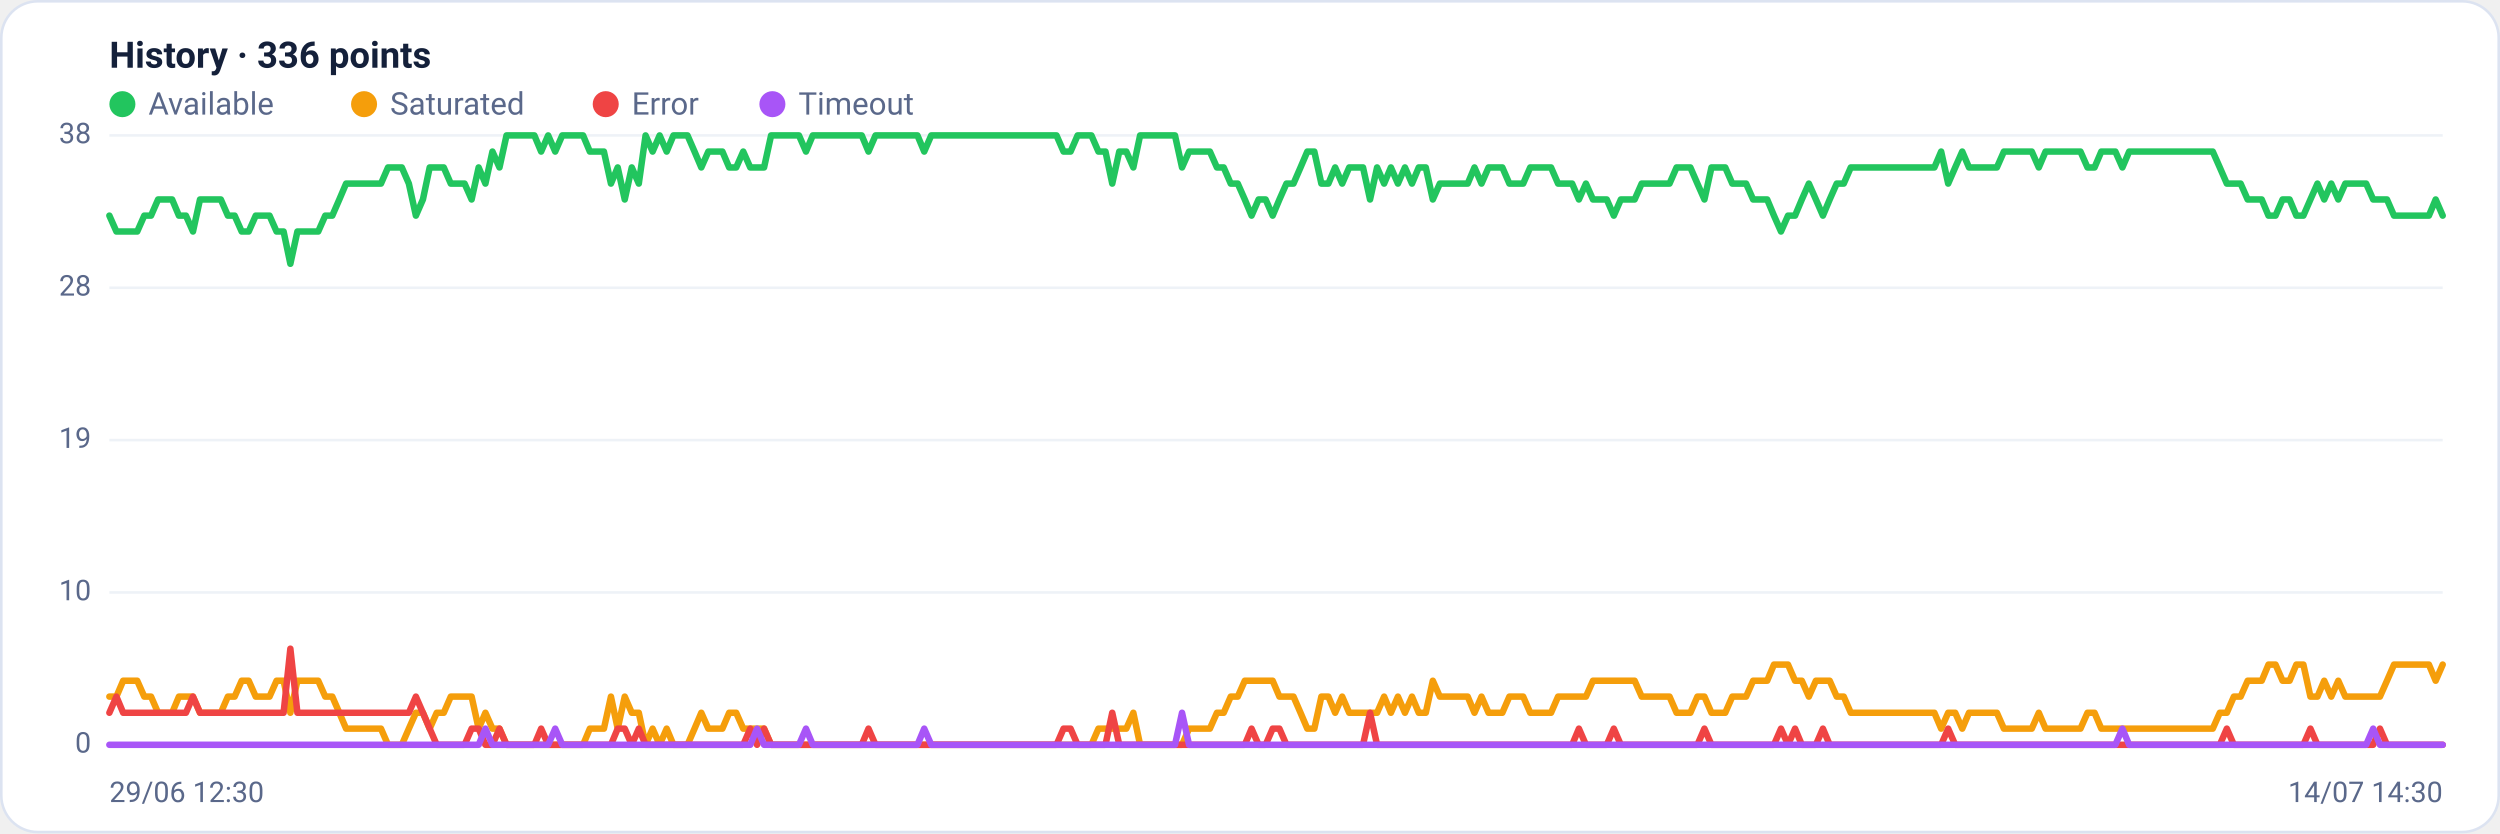
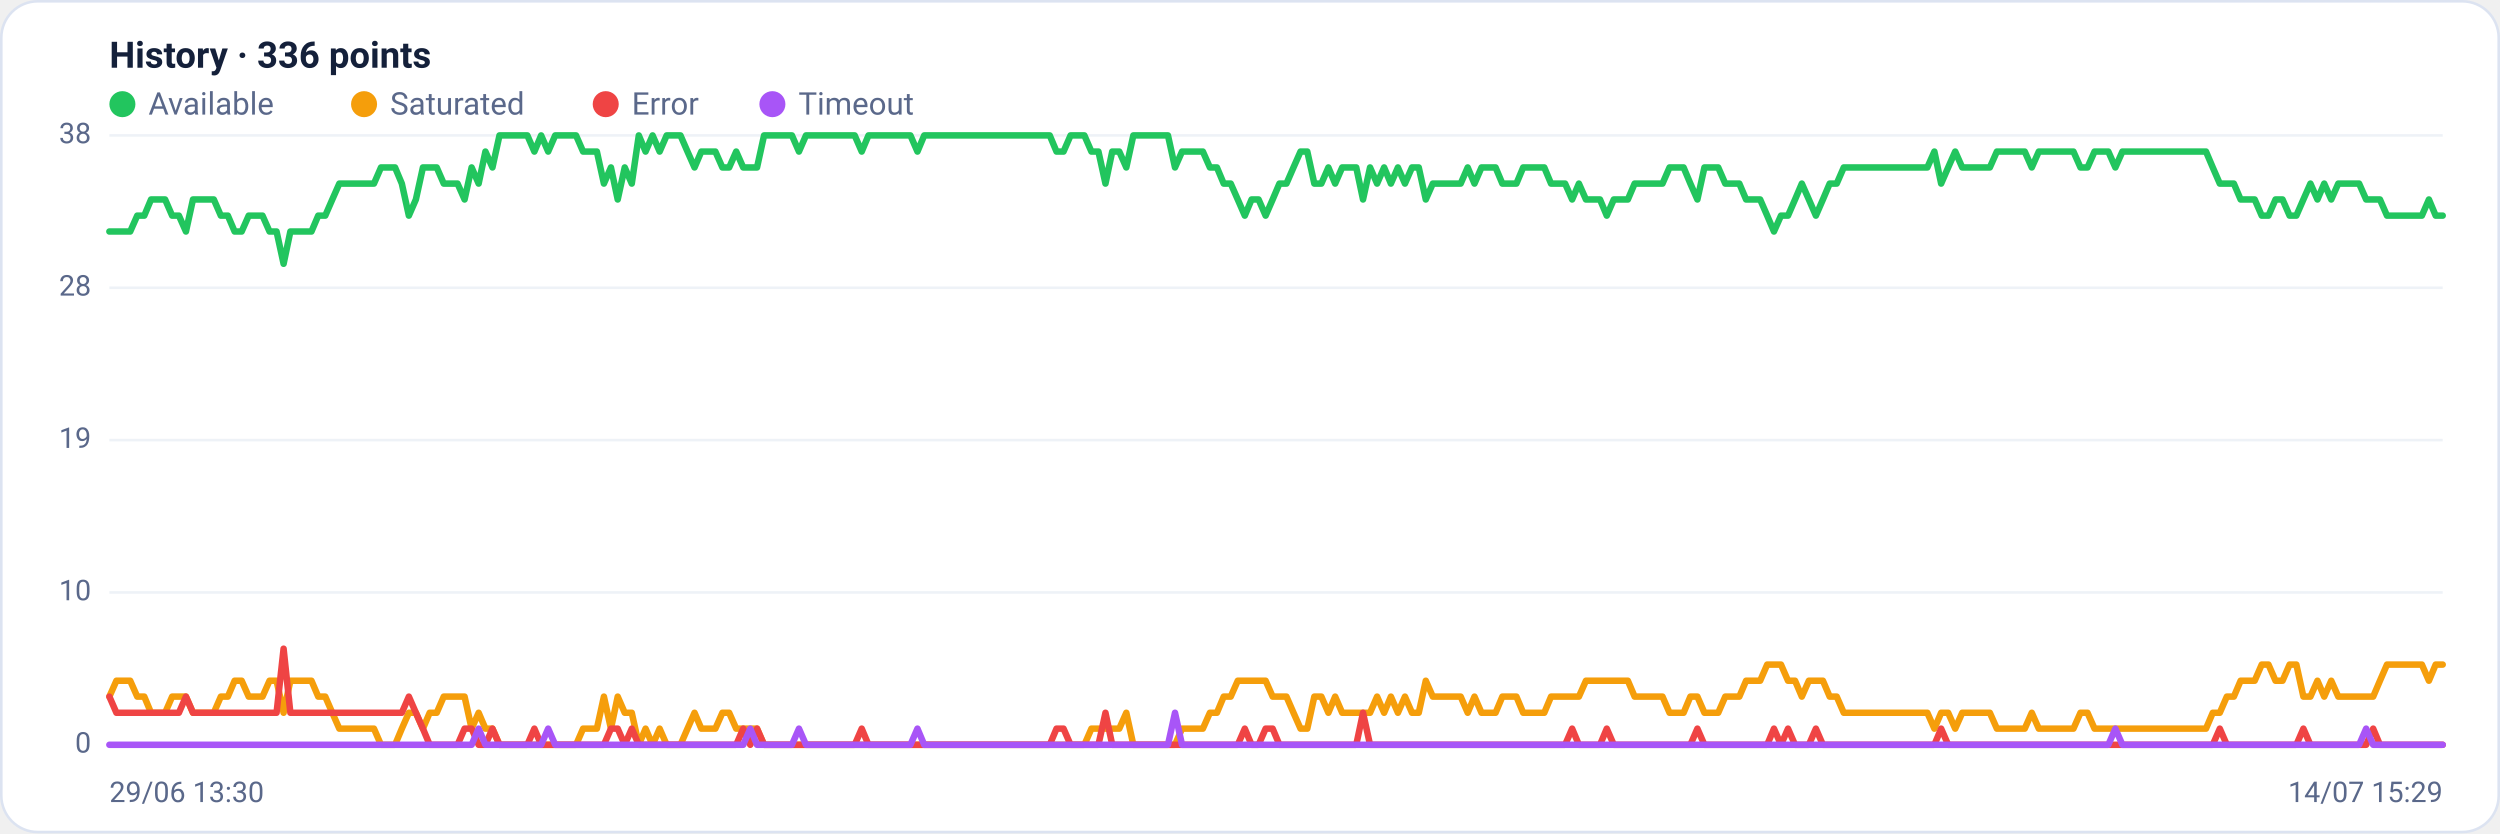
<svg xmlns="http://www.w3.org/2000/svg" viewBox="0 0 960 320" width="960" height="320" font-family="Segoe UI, system-ui, -apple-system, Roboto, Helvetica, Arial, sans-serif" role="img" aria-label="Availability history per region">
  <rect x="0.5" y="0.5" width="959" height="319" rx="14" fill="#ffffff" stroke="#dce3f1" />
  <text x="42" y="26" font-size="14" font-weight="600" fill="#14203a">History · 336 points</text>
  <circle cx="47" cy="40" r="5" fill="#22c55e" />
  <text x="57" y="44" font-size="12" fill="#5a688a">Available</text>
  <circle cx="139.8" cy="40" r="5" fill="#f59e0b" />
  <text x="149.8" y="44" font-size="12" fill="#5a688a">Saturated</text>
  <circle cx="232.6" cy="40" r="5" fill="#ef4444" />
  <text x="242.6" y="44" font-size="12" fill="#5a688a">Error</text>
  <circle cx="296.6" cy="40" r="5" fill="#a855f7" />
  <text x="306.6" y="44" font-size="12" fill="#5a688a">Timeout</text>
  <line x1="42" y1="286.0" x2="938" y2="286.0" stroke="#eef2f7" stroke-width="1" />
  <text x="35" y="289.0" text-anchor="end" font-size="11" fill="#5a688a">0</text>
  <line x1="42" y1="227.5" x2="938" y2="227.5" stroke="#eef2f7" stroke-width="1" />
  <text x="35" y="230.5" text-anchor="end" font-size="11" fill="#5a688a">10</text>
  <line x1="42" y1="169.0" x2="938" y2="169.0" stroke="#eef2f7" stroke-width="1" />
  <text x="35" y="172.0" text-anchor="end" font-size="11" fill="#5a688a">19</text>
  <line x1="42" y1="110.5" x2="938" y2="110.5" stroke="#eef2f7" stroke-width="1" />
  <text x="35" y="113.5" text-anchor="end" font-size="11" fill="#5a688a">28</text>
  <line x1="42" y1="52.0" x2="938" y2="52.0" stroke="#eef2f7" stroke-width="1" />
  <text x="35" y="55.0" text-anchor="end" font-size="11" fill="#5a688a">38</text>
-   <polyline fill="none" stroke="#22c55e" stroke-width="2.5" stroke-linejoin="round" stroke-linecap="round" points="42.0,82.8 44.7,88.9 47.3,88.9 50.0,88.9 52.7,88.9 55.4,82.8 58.0,82.8 60.7,76.6 63.4,76.6 66.1,76.6 68.7,82.8 71.4,82.8 74.1,88.9 76.8,76.6 79.4,76.6 82.1,76.6 84.8,76.6 87.5,82.8 90.1,82.8 92.8,88.9 95.5,88.9 98.2,82.8 100.8,82.8 103.5,82.8 106.2,88.9 108.9,88.9 111.5,101.3 114.2,88.9 116.9,88.9 119.6,88.9 122.2,88.9 124.9,82.8 127.6,82.8 130.3,76.6 132.9,70.5 135.6,70.5 138.3,70.5 141.0,70.5 143.6,70.5 146.3,70.5 149.0,64.3 151.7,64.3 154.3,64.3 157.0,70.5 159.7,82.8 162.4,76.6 165.0,64.3 167.7,64.3 170.4,64.3 173.1,70.5 175.7,70.5 178.4,70.5 181.1,76.6 183.8,64.3 186.4,70.5 189.1,58.2 191.8,64.3 194.5,52.0 197.1,52.0 199.8,52.0 202.5,52.0 205.2,52.0 207.8,58.2 210.5,52.0 213.2,58.2 215.9,52.0 218.5,52.0 221.2,52.0 223.9,52.0 226.5,58.2 229.2,58.2 231.9,58.2 234.6,70.5 237.2,64.3 239.9,76.6 242.6,64.3 245.3,70.5 247.9,52.0 250.6,58.2 253.3,52.0 256.0,58.2 258.6,52.0 261.3,52.0 264.0,52.0 266.7,58.2 269.3,64.3 272.0,58.2 274.7,58.2 277.4,58.2 280.0,64.3 282.7,64.3 285.4,58.2 288.1,64.3 290.7,64.3 293.4,64.3 296.1,52.0 298.8,52.0 301.4,52.0 304.1,52.0 306.8,52.0 309.5,58.2 312.1,52.0 314.8,52.0 317.5,52.0 320.2,52.0 322.8,52.0 325.5,52.0 328.2,52.0 330.9,52.0 333.5,58.2 336.2,52.0 338.9,52.0 341.6,52.0 344.2,52.0 346.9,52.0 349.6,52.0 352.3,52.0 354.9,58.2 357.6,52.0 360.3,52.0 363.0,52.0 365.6,52.0 368.3,52.0 371.0,52.0 373.7,52.0 376.3,52.0 379.0,52.0 381.7,52.0 384.4,52.0 387.0,52.0 389.7,52.0 392.4,52.0 395.1,52.0 397.7,52.0 400.4,52.0 403.1,52.0 405.7,52.0 408.4,58.2 411.1,58.2 413.8,52.0 416.4,52.0 419.1,52.0 421.8,58.2 424.5,58.2 427.1,70.5 429.8,58.2 432.5,58.2 435.2,64.3 437.8,52.0 440.5,52.0 443.2,52.0 445.9,52.0 448.5,52.0 451.2,52.0 453.9,64.3 456.6,58.2 459.2,58.2 461.9,58.2 464.6,58.2 467.3,64.3 469.9,64.3 472.6,70.5 475.3,70.5 478.0,76.6 480.6,82.8 483.3,76.6 486.0,76.6 488.7,82.8 491.3,76.6 494.0,70.5 496.7,70.5 499.4,64.3 502.0,58.2 504.7,58.2 507.4,70.5 510.1,70.5 512.7,64.3 515.4,70.5 518.1,64.3 520.8,64.3 523.4,64.3 526.1,76.6 528.8,64.3 531.5,70.5 534.1,64.3 536.8,70.5 539.5,64.3 542.2,70.5 544.8,64.3 547.5,64.3 550.2,76.6 552.9,70.5 555.5,70.5 558.2,70.5 560.9,70.5 563.6,70.5 566.2,64.3 568.9,70.5 571.6,64.3 574.3,64.3 576.9,64.3 579.6,70.5 582.3,70.5 584.9,70.5 587.6,64.3 590.3,64.3 593.0,64.3 595.6,64.3 598.3,70.5 601.0,70.5 603.7,70.5 606.3,76.6 609.0,70.5 611.7,76.6 614.4,76.6 617.0,76.6 619.7,82.8 622.4,76.6 625.1,76.6 627.7,76.6 630.4,70.5 633.1,70.5 635.8,70.5 638.4,70.5 641.1,70.5 643.8,64.3 646.5,64.3 649.1,64.3 651.8,70.5 654.5,76.6 657.2,64.3 659.8,64.3 662.5,64.3 665.2,70.5 667.9,70.5 670.5,70.5 673.2,76.6 675.9,76.6 678.6,76.6 681.2,82.8 683.9,88.9 686.6,82.8 689.3,82.8 691.9,76.6 694.6,70.5 697.3,76.6 700.0,82.8 702.6,76.6 705.3,70.5 708.0,70.5 710.7,64.3 713.3,64.3 716.0,64.3 718.7,64.3 721.4,64.3 724.0,64.3 726.7,64.3 729.4,64.3 732.1,64.3 734.7,64.3 737.4,64.3 740.1,64.3 742.8,64.3 745.4,58.2 748.1,70.5 750.8,64.3 753.5,58.2 756.1,64.3 758.8,64.3 761.5,64.3 764.1,64.3 766.8,64.3 769.5,58.2 772.2,58.2 774.8,58.2 777.5,58.2 780.2,58.2 782.9,64.3 785.5,58.2 788.2,58.2 790.9,58.2 793.6,58.2 796.2,58.2 798.9,58.2 801.6,64.3 804.3,64.3 806.9,58.2 809.6,58.2 812.3,58.2 815.0,64.3 817.6,58.2 820.3,58.2 823.0,58.2 825.7,58.2 828.3,58.2 831.0,58.2 833.7,58.2 836.4,58.2 839.0,58.2 841.7,58.2 844.4,58.2 847.1,58.2 849.7,58.2 852.4,64.3 855.1,70.5 857.8,70.5 860.4,70.5 863.1,76.6 865.8,76.6 868.5,76.6 871.1,82.8 873.8,82.8 876.5,76.6 879.2,76.6 881.8,82.8 884.5,82.8 887.2,76.6 889.9,70.5 892.5,76.6 895.2,70.5 897.9,76.6 900.6,70.5 903.2,70.5 905.9,70.5 908.6,70.5 911.3,76.6 913.9,76.6 916.6,76.6 919.3,82.8 922.0,82.8 924.6,82.8 927.3,82.8 930.0,82.8 932.7,82.8 935.3,76.6 938.0,82.8" />
-   <polyline fill="none" stroke="#f59e0b" stroke-width="2.5" stroke-linejoin="round" stroke-linecap="round" points="42.0,267.5 44.7,267.5 47.3,261.4 50.0,261.4 52.7,261.4 55.4,267.5 58.0,267.5 60.7,273.7 63.4,273.7 66.1,273.7 68.7,267.5 71.4,267.5 74.1,267.5 76.8,273.7 79.4,273.7 82.1,273.7 84.8,273.7 87.5,267.5 90.1,267.5 92.8,261.4 95.5,261.4 98.2,267.5 100.8,267.5 103.5,267.5 106.2,261.4 108.9,261.4 111.5,273.7 114.2,261.4 116.9,261.4 119.6,261.4 122.2,261.4 124.9,267.5 127.6,267.5 130.3,273.7 132.9,279.8 135.6,279.8 138.3,279.8 141.0,279.8 143.6,279.8 146.3,279.8 149.0,286.0 151.7,286.0 154.3,286.0 157.0,279.8 159.7,273.7 162.4,273.7 165.0,279.8 167.7,273.7 170.4,273.7 173.1,267.5 175.7,267.5 178.4,267.5 181.1,267.5 183.8,279.8 186.4,273.7 189.1,279.8 191.8,279.8 194.5,286.0 197.1,286.0 199.8,286.0 202.5,286.0 205.2,286.0 207.8,286.0 210.5,286.0 213.2,286.0 215.9,286.0 218.5,286.0 221.2,286.0 223.9,286.0 226.5,279.8 229.2,279.8 231.9,279.8 234.6,267.5 237.2,279.8 239.9,267.5 242.6,273.7 245.3,273.7 247.9,286.0 250.6,279.8 253.3,286.0 256.0,279.8 258.6,286.0 261.3,286.0 264.0,286.0 266.7,279.8 269.3,273.7 272.0,279.8 274.7,279.8 277.4,279.8 280.0,273.7 282.7,273.7 285.4,279.8 288.1,279.8 290.7,279.8 293.4,279.8 296.1,286.0 298.8,286.0 301.4,286.0 304.1,286.0 306.8,286.0 309.5,286.0 312.1,286.0 314.8,286.0 317.5,286.0 320.2,286.0 322.8,286.0 325.5,286.0 328.2,286.0 330.9,286.0 333.5,286.0 336.2,286.0 338.9,286.0 341.6,286.0 344.2,286.0 346.9,286.0 349.6,286.0 352.3,286.0 354.9,286.0 357.6,286.0 360.3,286.0 363.0,286.0 365.6,286.0 368.3,286.0 371.0,286.0 373.7,286.0 376.3,286.0 379.0,286.0 381.7,286.0 384.4,286.0 387.0,286.0 389.7,286.0 392.4,286.0 395.1,286.0 397.7,286.0 400.4,286.0 403.1,286.0 405.7,286.0 408.4,286.0 411.1,286.0 413.8,286.0 416.4,286.0 419.1,286.0 421.8,279.8 424.5,279.8 427.1,279.8 429.8,279.8 432.5,279.8 435.2,273.7 437.8,286.0 440.5,286.0 443.2,286.0 445.9,286.0 448.5,286.0 451.2,286.0 453.9,286.0 456.6,279.8 459.2,279.8 461.9,279.8 464.6,279.8 467.3,273.7 469.9,273.7 472.6,267.5 475.3,267.5 478.0,261.4 480.6,261.4 483.3,261.4 486.0,261.4 488.7,261.4 491.3,267.5 494.0,267.5 496.7,267.5 499.4,273.7 502.0,279.8 504.7,279.8 507.4,267.5 510.1,267.5 512.7,273.7 515.4,267.5 518.1,273.7 520.8,273.7 523.4,273.7 526.1,273.7 528.8,273.7 531.5,267.5 534.1,273.7 536.8,267.5 539.5,273.7 542.2,267.5 544.8,273.7 547.5,273.7 550.2,261.4 552.9,267.5 555.5,267.5 558.2,267.5 560.9,267.5 563.6,267.5 566.2,273.7 568.9,267.5 571.6,273.7 574.3,273.7 576.9,273.7 579.6,267.5 582.3,267.5 584.9,267.5 587.6,273.7 590.3,273.7 593.0,273.7 595.6,273.7 598.3,267.5 601.0,267.5 603.7,267.5 606.3,267.5 609.0,267.5 611.7,261.4 614.4,261.4 617.0,261.4 619.7,261.4 622.4,261.4 625.1,261.4 627.7,261.4 630.4,267.5 633.1,267.5 635.8,267.5 638.4,267.5 641.1,267.5 643.8,273.7 646.5,273.7 649.1,273.7 651.8,267.5 654.5,267.5 657.2,273.7 659.8,273.7 662.5,273.7 665.2,267.5 667.9,267.5 670.5,267.5 673.2,261.4 675.9,261.4 678.6,261.4 681.2,255.2 683.9,255.2 686.6,255.2 689.3,261.4 691.9,261.4 694.6,267.5 697.3,261.4 700.0,261.4 702.6,261.4 705.3,267.5 708.0,267.5 710.7,273.7 713.3,273.7 716.0,273.7 718.7,273.7 721.4,273.7 724.0,273.7 726.7,273.7 729.4,273.7 732.1,273.7 734.7,273.7 737.4,273.7 740.1,273.7 742.8,273.7 745.4,279.8 748.1,273.7 750.8,273.7 753.5,279.8 756.1,273.7 758.8,273.7 761.5,273.7 764.1,273.7 766.8,273.7 769.5,279.8 772.2,279.8 774.8,279.8 777.5,279.8 780.2,279.8 782.9,273.7 785.5,279.8 788.2,279.8 790.9,279.8 793.6,279.8 796.2,279.8 798.9,279.8 801.6,273.7 804.3,273.7 806.9,279.8 809.6,279.8 812.3,279.8 815.0,279.8 817.6,279.8 820.3,279.8 823.0,279.8 825.7,279.8 828.3,279.8 831.0,279.8 833.7,279.8 836.4,279.8 839.0,279.8 841.7,279.8 844.4,279.8 847.1,279.8 849.7,279.8 852.4,273.7 855.1,273.7 857.8,267.5 860.4,267.5 863.1,261.4 865.8,261.4 868.5,261.4 871.1,255.2 873.8,255.2 876.5,261.4 879.2,261.4 881.8,255.2 884.5,255.2 887.2,267.5 889.9,267.5 892.5,261.4 895.2,267.5 897.9,261.4 900.6,267.5 903.2,267.5 905.9,267.5 908.6,267.5 911.3,267.5 913.9,267.5 916.6,261.4 919.3,255.2 922.0,255.2 924.6,255.2 927.3,255.2 930.0,255.2 932.7,255.2 935.3,261.4 938.0,255.2" />
-   <polyline fill="none" stroke="#ef4444" stroke-width="2.5" stroke-linejoin="round" stroke-linecap="round" points="42.0,273.7 44.7,267.5 47.3,273.7 50.0,273.7 52.7,273.7 55.4,273.7 58.0,273.7 60.7,273.7 63.4,273.7 66.1,273.7 68.7,273.7 71.4,273.7 74.1,267.5 76.8,273.7 79.4,273.7 82.1,273.7 84.8,273.7 87.5,273.7 90.1,273.7 92.8,273.7 95.5,273.7 98.2,273.7 100.8,273.7 103.5,273.7 106.2,273.7 108.9,273.7 111.5,249.1 114.2,273.7 116.9,273.7 119.6,273.7 122.2,273.7 124.9,273.7 127.6,273.7 130.3,273.7 132.9,273.7 135.6,273.7 138.3,273.7 141.0,273.7 143.6,273.7 146.3,273.7 149.0,273.7 151.7,273.7 154.3,273.7 157.0,273.7 159.7,267.5 162.4,273.7 165.0,279.8 167.7,286.0 170.4,286.0 173.1,286.0 175.7,286.0 178.4,286.0 181.1,279.8 183.8,279.8 186.4,286.0 189.1,286.0 191.8,279.8 194.5,286.0 197.1,286.0 199.8,286.0 202.5,286.0 205.2,286.0 207.8,279.8 210.5,286.0 213.2,286.0 215.9,286.0 218.5,286.0 221.2,286.0 223.9,286.0 226.5,286.0 229.2,286.0 231.9,286.0 234.6,286.0 237.2,279.8 239.9,279.8 242.6,286.0 245.3,279.8 247.9,286.0 250.6,286.0 253.3,286.0 256.0,286.0 258.6,286.0 261.3,286.0 264.0,286.0 266.7,286.0 269.3,286.0 272.0,286.0 274.7,286.0 277.4,286.0 280.0,286.0 282.7,286.0 285.4,286.0 288.1,279.8 290.7,286.0 293.4,279.8 296.1,286.0 298.8,286.0 301.4,286.0 304.1,286.0 306.8,286.0 309.5,286.0 312.1,286.0 314.8,286.0 317.5,286.0 320.2,286.0 322.8,286.0 325.5,286.0 328.2,286.0 330.9,286.0 333.5,279.8 336.2,286.0 338.9,286.0 341.6,286.0 344.2,286.0 346.9,286.0 349.6,286.0 352.3,286.0 354.9,286.0 357.6,286.0 360.3,286.0 363.0,286.0 365.6,286.0 368.3,286.0 371.0,286.0 373.7,286.0 376.3,286.0 379.0,286.0 381.7,286.0 384.4,286.0 387.0,286.0 389.7,286.0 392.4,286.0 395.1,286.0 397.7,286.0 400.4,286.0 403.1,286.0 405.7,286.0 408.4,279.8 411.1,279.8 413.8,286.0 416.4,286.0 419.1,286.0 421.8,286.0 424.5,286.0 427.1,273.7 429.8,286.0 432.5,286.0 435.2,286.0 437.8,286.0 440.5,286.0 443.2,286.0 445.9,286.0 448.5,286.0 451.2,286.0 453.9,286.0 456.6,286.0 459.2,286.0 461.9,286.0 464.6,286.0 467.3,286.0 469.9,286.0 472.6,286.0 475.3,286.0 478.0,286.0 480.6,279.8 483.3,286.0 486.0,286.0 488.7,279.8 491.3,279.8 494.0,286.0 496.7,286.0 499.4,286.0 502.0,286.0 504.7,286.0 507.4,286.0 510.1,286.0 512.7,286.0 515.4,286.0 518.1,286.0 520.8,286.0 523.4,286.0 526.1,273.7 528.8,286.0 531.5,286.0 534.1,286.0 536.8,286.0 539.5,286.0 542.2,286.0 544.8,286.0 547.5,286.0 550.2,286.0 552.9,286.0 555.5,286.0 558.2,286.0 560.9,286.0 563.6,286.0 566.2,286.0 568.9,286.0 571.6,286.0 574.3,286.0 576.9,286.0 579.6,286.0 582.3,286.0 584.9,286.0 587.6,286.0 590.3,286.0 593.0,286.0 595.6,286.0 598.3,286.0 601.0,286.0 603.7,286.0 606.3,279.8 609.0,286.0 611.7,286.0 614.4,286.0 617.0,286.0 619.7,279.8 622.4,286.0 625.1,286.0 627.7,286.0 630.4,286.0 633.1,286.0 635.8,286.0 638.4,286.0 641.1,286.0 643.8,286.0 646.5,286.0 649.1,286.0 651.8,286.0 654.5,279.8 657.2,286.0 659.8,286.0 662.5,286.0 665.2,286.0 667.9,286.0 670.5,286.0 673.2,286.0 675.9,286.0 678.6,286.0 681.2,286.0 683.9,279.8 686.6,286.0 689.3,279.8 691.9,286.0 694.6,286.0 697.3,286.0 700.0,279.8 702.6,286.0 705.3,286.0 708.0,286.0 710.7,286.0 713.3,286.0 716.0,286.0 718.7,286.0 721.4,286.0 724.0,286.0 726.7,286.0 729.4,286.0 732.1,286.0 734.7,286.0 737.4,286.0 740.1,286.0 742.8,286.0 745.4,286.0 748.1,279.8 750.8,286.0 753.5,286.0 756.1,286.0 758.8,286.0 761.5,286.0 764.1,286.0 766.8,286.0 769.5,286.0 772.2,286.0 774.8,286.0 777.5,286.0 780.2,286.0 782.9,286.0 785.5,286.0 788.2,286.0 790.9,286.0 793.6,286.0 796.2,286.0 798.9,286.0 801.6,286.0 804.3,286.0 806.9,286.0 809.6,286.0 812.3,286.0 815.0,286.0 817.6,286.0 820.3,286.0 823.0,286.0 825.7,286.0 828.3,286.0 831.0,286.0 833.7,286.0 836.4,286.0 839.0,286.0 841.7,286.0 844.4,286.0 847.1,286.0 849.7,286.0 852.4,286.0 855.1,279.8 857.8,286.0 860.4,286.0 863.1,286.0 865.8,286.0 868.5,286.0 871.1,286.0 873.8,286.0 876.5,286.0 879.2,286.0 881.8,286.0 884.5,286.0 887.2,279.8 889.9,286.0 892.5,286.0 895.2,286.0 897.9,286.0 900.6,286.0 903.2,286.0 905.9,286.0 908.6,286.0 911.3,286.0 913.9,279.8 916.6,286.0 919.3,286.0 922.0,286.0 924.6,286.0 927.3,286.0 930.0,286.0 932.7,286.0 935.3,286.0 938.0,286.0" />
-   <polyline fill="none" stroke="#a855f7" stroke-width="2.5" stroke-linejoin="round" stroke-linecap="round" points="42.0,286.0 44.7,286.0 47.3,286.0 50.0,286.0 52.7,286.0 55.4,286.0 58.0,286.0 60.7,286.0 63.4,286.0 66.1,286.0 68.7,286.0 71.4,286.0 74.1,286.0 76.8,286.0 79.4,286.0 82.1,286.0 84.8,286.0 87.5,286.0 90.1,286.0 92.8,286.0 95.5,286.0 98.2,286.0 100.8,286.0 103.5,286.0 106.2,286.0 108.9,286.0 111.5,286.0 114.2,286.0 116.9,286.0 119.6,286.0 122.2,286.0 124.9,286.0 127.6,286.0 130.3,286.0 132.9,286.0 135.6,286.0 138.3,286.0 141.0,286.0 143.6,286.0 146.3,286.0 149.0,286.0 151.7,286.0 154.3,286.0 157.0,286.0 159.7,286.0 162.4,286.0 165.0,286.0 167.7,286.0 170.4,286.0 173.1,286.0 175.7,286.0 178.4,286.0 181.1,286.0 183.8,286.0 186.4,279.8 189.1,286.0 191.8,286.0 194.5,286.0 197.1,286.0 199.8,286.0 202.5,286.0 205.2,286.0 207.8,286.0 210.5,286.0 213.2,279.8 215.9,286.0 218.5,286.0 221.2,286.0 223.9,286.0 226.5,286.0 229.2,286.0 231.9,286.0 234.6,286.0 237.2,286.0 239.9,286.0 242.6,286.0 245.3,286.0 247.9,286.0 250.6,286.0 253.3,286.0 256.0,286.0 258.6,286.0 261.3,286.0 264.0,286.0 266.7,286.0 269.3,286.0 272.0,286.0 274.7,286.0 277.4,286.0 280.0,286.0 282.7,286.0 285.4,286.0 288.1,286.0 290.7,279.8 293.4,286.0 296.1,286.0 298.8,286.0 301.4,286.0 304.1,286.0 306.8,286.0 309.5,279.8 312.1,286.0 314.8,286.0 317.5,286.0 320.2,286.0 322.8,286.0 325.5,286.0 328.2,286.0 330.9,286.0 333.5,286.0 336.2,286.0 338.9,286.0 341.6,286.0 344.2,286.0 346.9,286.0 349.6,286.0 352.3,286.0 354.9,279.8 357.6,286.0 360.3,286.0 363.0,286.0 365.6,286.0 368.3,286.0 371.0,286.0 373.7,286.0 376.3,286.0 379.0,286.0 381.7,286.0 384.4,286.0 387.0,286.0 389.7,286.0 392.4,286.0 395.1,286.0 397.7,286.0 400.4,286.0 403.1,286.0 405.7,286.0 408.4,286.0 411.1,286.0 413.8,286.0 416.4,286.0 419.1,286.0 421.8,286.0 424.5,286.0 427.1,286.0 429.8,286.0 432.5,286.0 435.2,286.0 437.8,286.0 440.5,286.0 443.2,286.0 445.9,286.0 448.5,286.0 451.2,286.0 453.9,273.7 456.6,286.0 459.2,286.0 461.9,286.0 464.6,286.0 467.3,286.0 469.9,286.0 472.6,286.0 475.3,286.0 478.0,286.0 480.6,286.0 483.3,286.0 486.0,286.0 488.7,286.0 491.3,286.0 494.0,286.0 496.7,286.0 499.4,286.0 502.0,286.0 504.7,286.0 507.4,286.0 510.1,286.0 512.7,286.0 515.4,286.0 518.1,286.0 520.8,286.0 523.4,286.0 526.1,286.0 528.8,286.0 531.5,286.0 534.1,286.0 536.8,286.0 539.5,286.0 542.2,286.0 544.8,286.0 547.5,286.0 550.2,286.0 552.9,286.0 555.5,286.0 558.2,286.0 560.9,286.0 563.6,286.0 566.2,286.0 568.9,286.0 571.6,286.0 574.3,286.0 576.9,286.0 579.6,286.0 582.3,286.0 584.9,286.0 587.6,286.0 590.3,286.0 593.0,286.0 595.6,286.0 598.3,286.0 601.0,286.0 603.7,286.0 606.3,286.0 609.0,286.0 611.7,286.0 614.4,286.0 617.0,286.0 619.7,286.0 622.4,286.0 625.1,286.0 627.7,286.0 630.4,286.0 633.1,286.0 635.8,286.0 638.4,286.0 641.1,286.0 643.8,286.0 646.5,286.0 649.1,286.0 651.8,286.0 654.5,286.0 657.2,286.0 659.8,286.0 662.5,286.0 665.2,286.0 667.9,286.0 670.5,286.0 673.2,286.0 675.9,286.0 678.6,286.0 681.2,286.0 683.9,286.0 686.6,286.0 689.3,286.0 691.9,286.0 694.6,286.0 697.3,286.0 700.0,286.0 702.6,286.0 705.3,286.0 708.0,286.0 710.7,286.0 713.3,286.0 716.0,286.0 718.7,286.0 721.4,286.0 724.0,286.0 726.7,286.0 729.4,286.0 732.1,286.0 734.7,286.0 737.4,286.0 740.1,286.0 742.8,286.0 745.4,286.0 748.1,286.0 750.8,286.0 753.5,286.0 756.1,286.0 758.8,286.0 761.5,286.0 764.1,286.0 766.8,286.0 769.5,286.0 772.2,286.0 774.8,286.0 777.5,286.0 780.2,286.0 782.9,286.0 785.5,286.0 788.2,286.0 790.9,286.0 793.6,286.0 796.2,286.0 798.9,286.0 801.6,286.0 804.3,286.0 806.9,286.0 809.6,286.0 812.3,286.0 815.0,279.8 817.6,286.0 820.3,286.0 823.0,286.0 825.7,286.0 828.3,286.0 831.0,286.0 833.7,286.0 836.4,286.0 839.0,286.0 841.7,286.0 844.4,286.0 847.1,286.0 849.7,286.0 852.4,286.0 855.1,286.0 857.8,286.0 860.4,286.0 863.1,286.0 865.8,286.0 868.5,286.0 871.1,286.0 873.8,286.0 876.5,286.0 879.2,286.0 881.8,286.0 884.5,286.0 887.2,286.0 889.9,286.0 892.5,286.0 895.2,286.0 897.9,286.0 900.6,286.0 903.2,286.0 905.9,286.0 908.6,286.0 911.3,279.8 913.9,286.0 916.6,286.0 919.3,286.0 922.0,286.0 924.6,286.0 927.3,286.0 930.0,286.0 932.7,286.0 935.3,286.0 938.0,286.0" />
-   <text x="42" y="308" font-size="11" fill="#5a688a">29/06 12:30</text>
-   <text x="938" y="308" text-anchor="end" font-size="11" fill="#5a688a">14/07 14:30</text>
+   <polyline fill="none" stroke="#22c55e" stroke-width="2.5" stroke-linejoin="round" stroke-linecap="round" points="42.0,88.9 44.7,88.9 47.3,88.9 50.0,88.9 52.7,82.8 55.4,82.8 58.0,76.6 60.7,76.6 63.4,76.6 66.1,82.8 68.7,82.8 71.4,88.9 74.1,76.6 76.8,76.6 79.4,76.6 82.1,76.6 84.8,82.8 87.5,82.8 90.1,88.9 92.8,88.9 95.5,82.8 98.2,82.8 100.8,82.8 103.5,88.9 106.2,88.9 108.9,101.3 111.5,88.9 114.2,88.9 116.9,88.9 119.6,88.9 122.2,82.8 124.9,82.8 127.6,76.6 130.3,70.5 132.9,70.5 135.6,70.5 138.3,70.5 141.0,70.5 143.6,70.5 146.3,64.3 149.0,64.3 151.7,64.3 154.3,70.5 157.0,82.8 159.7,76.6 162.4,64.3 165.0,64.3 167.7,64.3 170.4,70.5 173.1,70.5 175.7,70.5 178.4,76.6 181.1,64.3 183.8,70.5 186.4,58.2 189.1,64.3 191.8,52.0 194.5,52.0 197.1,52.0 199.8,52.0 202.5,52.0 205.2,58.2 207.8,52.0 210.5,58.2 213.2,52.0 215.9,52.0 218.5,52.0 221.2,52.0 223.9,58.2 226.5,58.2 229.2,58.2 231.9,70.5 234.6,64.3 237.2,76.6 239.9,64.3 242.6,70.5 245.3,52.0 247.9,58.2 250.6,52.0 253.3,58.2 256.0,52.0 258.6,52.0 261.3,52.0 264.0,58.2 266.7,64.3 269.3,58.2 272.0,58.2 274.7,58.2 277.4,64.3 280.0,64.3 282.7,58.2 285.4,64.3 288.1,64.3 290.7,64.3 293.4,52.0 296.1,52.0 298.8,52.0 301.4,52.0 304.1,52.0 306.8,58.2 309.5,52.0 312.1,52.0 314.8,52.0 317.5,52.0 320.2,52.0 322.8,52.0 325.5,52.0 328.2,52.0 330.9,58.2 333.5,52.0 336.2,52.0 338.9,52.0 341.6,52.0 344.2,52.0 346.9,52.0 349.6,52.0 352.3,58.2 354.9,52.0 357.6,52.0 360.3,52.0 363.0,52.0 365.6,52.0 368.3,52.0 371.0,52.0 373.7,52.0 376.3,52.0 379.0,52.0 381.7,52.0 384.4,52.0 387.0,52.0 389.7,52.0 392.4,52.0 395.1,52.0 397.7,52.0 400.4,52.0 403.1,52.0 405.7,58.2 408.4,58.2 411.1,52.0 413.8,52.0 416.4,52.0 419.1,58.2 421.8,58.2 424.5,70.5 427.1,58.2 429.8,58.2 432.5,64.3 435.2,52.0 437.8,52.0 440.5,52.0 443.2,52.0 445.9,52.0 448.5,52.0 451.2,64.3 453.9,58.2 456.6,58.2 459.2,58.2 461.9,58.2 464.6,64.3 467.3,64.3 469.9,70.5 472.6,70.5 475.3,76.6 478.0,82.8 480.6,76.6 483.3,76.6 486.0,82.8 488.7,76.6 491.3,70.5 494.0,70.5 496.7,64.3 499.4,58.2 502.0,58.2 504.7,70.5 507.4,70.5 510.1,64.3 512.7,70.5 515.4,64.3 518.1,64.3 520.8,64.3 523.4,76.6 526.1,64.3 528.8,70.5 531.5,64.3 534.1,70.5 536.8,64.3 539.5,70.5 542.2,64.3 544.8,64.3 547.5,76.6 550.2,70.5 552.9,70.5 555.5,70.5 558.2,70.5 560.9,70.5 563.6,64.3 566.2,70.5 568.9,64.3 571.6,64.3 574.3,64.3 576.9,70.5 579.6,70.5 582.3,70.5 584.9,64.3 587.6,64.3 590.3,64.3 593.0,64.3 595.6,70.5 598.3,70.5 601.0,70.5 603.7,76.6 606.3,70.5 609.0,76.6 611.7,76.6 614.4,76.6 617.0,82.8 619.7,76.6 622.4,76.6 625.1,76.6 627.7,70.5 630.4,70.5 633.1,70.5 635.8,70.5 638.4,70.5 641.1,64.3 643.8,64.3 646.5,64.3 649.1,70.5 651.8,76.6 654.5,64.3 657.2,64.3 659.8,64.3 662.5,70.5 665.2,70.5 667.9,70.5 670.5,76.6 673.2,76.6 675.9,76.6 678.6,82.8 681.2,88.9 683.9,82.8 686.6,82.8 689.3,76.6 691.9,70.5 694.6,76.6 697.3,82.8 700.0,76.6 702.6,70.5 705.3,70.5 708.0,64.3 710.7,64.3 713.3,64.3 716.0,64.3 718.7,64.3 721.4,64.3 724.0,64.3 726.7,64.3 729.4,64.3 732.1,64.3 734.7,64.3 737.4,64.3 740.1,64.3 742.8,58.2 745.4,70.5 748.1,64.3 750.8,58.2 753.5,64.3 756.1,64.3 758.8,64.3 761.5,64.3 764.1,64.3 766.8,58.2 769.5,58.2 772.2,58.2 774.8,58.2 777.5,58.2 780.2,64.3 782.9,58.2 785.5,58.2 788.2,58.2 790.9,58.2 793.6,58.2 796.2,58.2 798.9,64.3 801.6,64.3 804.3,58.2 806.9,58.2 809.6,58.2 812.3,64.3 815.0,58.2 817.6,58.2 820.3,58.2 823.0,58.2 825.7,58.2 828.3,58.2 831.0,58.2 833.7,58.2 836.4,58.2 839.0,58.2 841.7,58.2 844.4,58.2 847.1,58.2 849.7,64.3 852.4,70.5 855.1,70.5 857.8,70.5 860.4,76.6 863.1,76.6 865.8,76.6 868.5,82.8 871.1,82.8 873.8,76.6 876.5,76.6 879.2,82.8 881.8,82.8 884.5,76.6 887.2,70.5 889.9,76.6 892.5,70.5 895.2,76.6 897.9,70.5 900.6,70.5 903.2,70.5 905.9,70.5 908.6,76.6 911.3,76.6 913.9,76.6 916.6,82.8 919.3,82.8 922.0,82.8 924.6,82.8 927.3,82.8 930.0,82.8 932.7,76.6 935.3,82.8 938.0,82.8" />
+   <polyline fill="none" stroke="#f59e0b" stroke-width="2.5" stroke-linejoin="round" stroke-linecap="round" points="42.0,267.5 44.7,261.4 47.3,261.4 50.0,261.4 52.7,267.5 55.4,267.5 58.0,273.7 60.7,273.7 63.4,273.7 66.1,267.5 68.7,267.5 71.4,267.5 74.1,273.7 76.8,273.7 79.4,273.7 82.1,273.7 84.8,267.5 87.5,267.5 90.1,261.4 92.8,261.4 95.5,267.5 98.2,267.5 100.8,267.5 103.5,261.4 106.2,261.4 108.9,273.7 111.5,261.4 114.2,261.4 116.9,261.4 119.6,261.4 122.2,267.5 124.9,267.5 127.6,273.7 130.3,279.8 132.9,279.8 135.6,279.8 138.3,279.8 141.0,279.8 143.6,279.8 146.3,286.0 149.0,286.0 151.7,286.0 154.3,279.8 157.0,273.7 159.7,273.7 162.4,279.8 165.0,273.7 167.7,273.7 170.4,267.5 173.1,267.5 175.7,267.5 178.4,267.5 181.1,279.8 183.8,273.7 186.4,279.8 189.1,279.8 191.8,286.0 194.5,286.0 197.1,286.0 199.8,286.0 202.5,286.0 205.2,286.0 207.8,286.0 210.5,286.0 213.2,286.0 215.9,286.0 218.5,286.0 221.2,286.0 223.9,279.8 226.5,279.8 229.2,279.8 231.9,267.5 234.6,279.8 237.2,267.5 239.9,273.7 242.6,273.7 245.3,286.0 247.9,279.8 250.6,286.0 253.3,279.8 256.0,286.0 258.6,286.0 261.3,286.0 264.0,279.8 266.7,273.7 269.3,279.8 272.0,279.8 274.7,279.8 277.4,273.7 280.0,273.7 282.7,279.8 285.4,279.8 288.1,279.8 290.7,279.8 293.4,286.0 296.1,286.0 298.8,286.0 301.4,286.0 304.1,286.0 306.8,286.0 309.5,286.0 312.1,286.0 314.8,286.0 317.5,286.0 320.2,286.0 322.8,286.0 325.5,286.0 328.2,286.0 330.9,286.0 333.5,286.0 336.2,286.0 338.9,286.0 341.6,286.0 344.2,286.0 346.9,286.0 349.6,286.0 352.3,286.0 354.9,286.0 357.6,286.0 360.3,286.0 363.0,286.0 365.6,286.0 368.3,286.0 371.0,286.0 373.7,286.0 376.3,286.0 379.0,286.0 381.7,286.0 384.4,286.0 387.0,286.0 389.7,286.0 392.4,286.0 395.1,286.0 397.7,286.0 400.4,286.0 403.1,286.0 405.7,286.0 408.4,286.0 411.1,286.0 413.8,286.0 416.4,286.0 419.1,279.8 421.8,279.8 424.5,279.8 427.1,279.8 429.8,279.8 432.5,273.7 435.2,286.0 437.8,286.0 440.5,286.0 443.2,286.0 445.9,286.0 448.5,286.0 451.2,286.0 453.9,279.8 456.6,279.8 459.2,279.8 461.9,279.8 464.6,273.7 467.3,273.7 469.9,267.5 472.6,267.5 475.3,261.4 478.0,261.4 480.6,261.4 483.3,261.4 486.0,261.4 488.7,267.5 491.3,267.5 494.0,267.5 496.7,273.7 499.4,279.8 502.0,279.8 504.7,267.5 507.4,267.5 510.1,273.7 512.7,267.5 515.4,273.7 518.1,273.7 520.8,273.7 523.4,273.7 526.1,273.7 528.8,267.5 531.5,273.7 534.1,267.5 536.8,273.7 539.5,267.5 542.2,273.7 544.8,273.7 547.5,261.4 550.2,267.5 552.9,267.5 555.5,267.5 558.2,267.5 560.9,267.5 563.6,273.7 566.2,267.5 568.9,273.7 571.6,273.7 574.3,273.7 576.9,267.5 579.6,267.5 582.3,267.5 584.9,273.7 587.6,273.7 590.3,273.7 593.0,273.7 595.6,267.5 598.3,267.5 601.0,267.5 603.7,267.5 606.3,267.5 609.0,261.4 611.7,261.4 614.4,261.4 617.0,261.4 619.7,261.4 622.4,261.4 625.1,261.4 627.7,267.5 630.4,267.5 633.1,267.5 635.8,267.5 638.4,267.5 641.1,273.7 643.8,273.7 646.5,273.7 649.1,267.5 651.8,267.5 654.5,273.7 657.2,273.7 659.8,273.7 662.5,267.5 665.2,267.5 667.9,267.5 670.5,261.4 673.2,261.4 675.9,261.4 678.6,255.2 681.2,255.2 683.9,255.2 686.6,261.4 689.3,261.4 691.9,267.5 694.6,261.4 697.3,261.4 700.0,261.4 702.6,267.5 705.3,267.5 708.0,273.7 710.7,273.7 713.3,273.7 716.0,273.7 718.7,273.7 721.4,273.7 724.0,273.7 726.7,273.7 729.4,273.7 732.1,273.7 734.7,273.7 737.4,273.7 740.1,273.7 742.8,279.8 745.4,273.7 748.1,273.7 750.8,279.8 753.5,273.7 756.1,273.7 758.8,273.7 761.5,273.7 764.1,273.7 766.8,279.8 769.5,279.8 772.2,279.8 774.8,279.8 777.5,279.8 780.2,273.7 782.9,279.8 785.5,279.8 788.2,279.8 790.9,279.8 793.6,279.8 796.2,279.8 798.9,273.7 801.6,273.7 804.3,279.8 806.9,279.8 809.6,279.8 812.3,279.8 815.0,279.8 817.6,279.8 820.3,279.8 823.0,279.8 825.7,279.8 828.3,279.8 831.0,279.8 833.7,279.8 836.4,279.8 839.0,279.8 841.7,279.8 844.4,279.8 847.1,279.8 849.7,273.7 852.4,273.7 855.1,267.5 857.8,267.5 860.4,261.4 863.1,261.4 865.8,261.4 868.5,255.2 871.1,255.2 873.8,261.4 876.5,261.4 879.2,255.2 881.8,255.2 884.5,267.5 887.2,267.5 889.9,261.4 892.5,267.5 895.2,261.4 897.9,267.5 900.6,267.5 903.2,267.5 905.9,267.5 908.6,267.5 911.3,267.5 913.9,261.4 916.6,255.2 919.3,255.2 922.0,255.2 924.6,255.2 927.3,255.2 930.0,255.2 932.7,261.4 935.3,255.2 938.0,255.2" />
+   <polyline fill="none" stroke="#ef4444" stroke-width="2.5" stroke-linejoin="round" stroke-linecap="round" points="42.0,267.5 44.7,273.7 47.3,273.7 50.0,273.7 52.7,273.7 55.4,273.7 58.0,273.7 60.7,273.7 63.4,273.7 66.1,273.7 68.7,273.7 71.4,267.5 74.1,273.7 76.8,273.7 79.4,273.7 82.1,273.7 84.8,273.7 87.5,273.7 90.1,273.7 92.8,273.7 95.5,273.7 98.2,273.7 100.8,273.7 103.5,273.7 106.2,273.7 108.9,249.1 111.5,273.7 114.2,273.7 116.9,273.7 119.6,273.7 122.2,273.7 124.9,273.7 127.6,273.7 130.3,273.7 132.9,273.7 135.6,273.7 138.3,273.7 141.0,273.7 143.6,273.7 146.3,273.7 149.0,273.7 151.7,273.7 154.3,273.7 157.0,267.5 159.7,273.7 162.4,279.8 165.0,286.0 167.7,286.0 170.4,286.0 173.1,286.0 175.7,286.0 178.4,279.8 181.1,279.8 183.8,286.0 186.4,286.0 189.1,279.8 191.8,286.0 194.5,286.0 197.1,286.0 199.8,286.0 202.5,286.0 205.2,279.8 207.8,286.0 210.5,286.0 213.2,286.0 215.9,286.0 218.5,286.0 221.2,286.0 223.9,286.0 226.5,286.0 229.2,286.0 231.9,286.0 234.6,279.8 237.2,279.8 239.9,286.0 242.6,279.8 245.3,286.0 247.9,286.0 250.6,286.0 253.3,286.0 256.0,286.0 258.6,286.0 261.3,286.0 264.0,286.0 266.7,286.0 269.3,286.0 272.0,286.0 274.7,286.0 277.4,286.0 280.0,286.0 282.7,286.0 285.4,279.8 288.1,286.0 290.7,279.8 293.4,286.0 296.1,286.0 298.8,286.0 301.4,286.0 304.1,286.0 306.8,286.0 309.5,286.0 312.1,286.0 314.8,286.0 317.5,286.0 320.2,286.0 322.8,286.0 325.5,286.0 328.2,286.0 330.9,279.8 333.5,286.0 336.2,286.0 338.9,286.0 341.6,286.0 344.2,286.0 346.9,286.0 349.6,286.0 352.3,286.0 354.9,286.0 357.6,286.0 360.3,286.0 363.0,286.0 365.6,286.0 368.3,286.0 371.0,286.0 373.7,286.0 376.3,286.0 379.0,286.0 381.7,286.0 384.4,286.0 387.0,286.0 389.7,286.0 392.4,286.0 395.1,286.0 397.7,286.0 400.4,286.0 403.1,286.0 405.7,279.8 408.4,279.8 411.1,286.0 413.8,286.0 416.4,286.0 419.1,286.0 421.8,286.0 424.5,273.7 427.1,286.0 429.8,286.0 432.5,286.0 435.2,286.0 437.8,286.0 440.5,286.0 443.2,286.0 445.9,286.0 448.5,286.0 451.2,286.0 453.9,286.0 456.6,286.0 459.2,286.0 461.9,286.0 464.6,286.0 467.3,286.0 469.9,286.0 472.6,286.0 475.3,286.0 478.0,279.8 480.6,286.0 483.3,286.0 486.0,279.8 488.7,279.8 491.3,286.0 494.0,286.0 496.7,286.0 499.4,286.0 502.0,286.0 504.7,286.0 507.4,286.0 510.1,286.0 512.7,286.0 515.4,286.0 518.1,286.0 520.8,286.0 523.4,273.7 526.1,286.0 528.8,286.0 531.5,286.0 534.1,286.0 536.8,286.0 539.5,286.0 542.2,286.0 544.8,286.0 547.5,286.0 550.2,286.0 552.9,286.0 555.5,286.0 558.2,286.0 560.9,286.0 563.6,286.0 566.2,286.0 568.9,286.0 571.6,286.0 574.3,286.0 576.9,286.0 579.6,286.0 582.3,286.0 584.9,286.0 587.6,286.0 590.3,286.0 593.0,286.0 595.6,286.0 598.3,286.0 601.0,286.0 603.7,279.8 606.3,286.0 609.0,286.0 611.7,286.0 614.4,286.0 617.0,279.8 619.7,286.0 622.4,286.0 625.1,286.0 627.7,286.0 630.4,286.0 633.1,286.0 635.8,286.0 638.4,286.0 641.1,286.0 643.8,286.0 646.5,286.0 649.1,286.0 651.8,279.8 654.5,286.0 657.2,286.0 659.8,286.0 662.5,286.0 665.2,286.0 667.9,286.0 670.5,286.0 673.2,286.0 675.9,286.0 678.6,286.0 681.2,279.8 683.9,286.0 686.6,279.8 689.3,286.0 691.9,286.0 694.6,286.0 697.3,279.8 700.0,286.0 702.6,286.0 705.3,286.0 708.0,286.0 710.7,286.0 713.3,286.0 716.0,286.0 718.7,286.0 721.4,286.0 724.0,286.0 726.7,286.0 729.4,286.0 732.1,286.0 734.7,286.0 737.4,286.0 740.1,286.0 742.8,286.0 745.4,279.8 748.1,286.0 750.8,286.0 753.5,286.0 756.1,286.0 758.8,286.0 761.5,286.0 764.1,286.0 766.8,286.0 769.5,286.0 772.2,286.0 774.8,286.0 777.5,286.0 780.2,286.0 782.9,286.0 785.5,286.0 788.2,286.0 790.9,286.0 793.6,286.0 796.2,286.0 798.9,286.0 801.6,286.0 804.3,286.0 806.9,286.0 809.6,286.0 812.3,286.0 815.0,286.0 817.6,286.0 820.3,286.0 823.0,286.0 825.7,286.0 828.3,286.0 831.0,286.0 833.7,286.0 836.4,286.0 839.0,286.0 841.7,286.0 844.4,286.0 847.1,286.0 849.7,286.0 852.4,279.8 855.1,286.0 857.8,286.0 860.4,286.0 863.1,286.0 865.8,286.0 868.5,286.0 871.1,286.0 873.8,286.0 876.5,286.0 879.2,286.0 881.8,286.0 884.5,279.8 887.2,286.0 889.9,286.0 892.5,286.0 895.2,286.0 897.9,286.0 900.6,286.0 903.2,286.0 905.9,286.0 908.6,286.0 911.3,279.8 913.9,286.0 916.6,286.0 919.3,286.0 922.0,286.0 924.6,286.0 927.3,286.0 930.0,286.0 932.7,286.0 935.3,286.0 938.0,286.0" />
+   <polyline fill="none" stroke="#a855f7" stroke-width="2.5" stroke-linejoin="round" stroke-linecap="round" points="42.0,286.0 44.7,286.0 47.3,286.0 50.0,286.0 52.7,286.0 55.4,286.0 58.0,286.0 60.7,286.0 63.4,286.0 66.1,286.0 68.7,286.0 71.4,286.0 74.1,286.0 76.8,286.0 79.4,286.0 82.1,286.0 84.8,286.0 87.5,286.0 90.1,286.0 92.8,286.0 95.5,286.0 98.2,286.0 100.8,286.0 103.5,286.0 106.2,286.0 108.9,286.0 111.5,286.0 114.2,286.0 116.9,286.0 119.6,286.0 122.2,286.0 124.9,286.0 127.6,286.0 130.3,286.0 132.9,286.0 135.6,286.0 138.3,286.0 141.0,286.0 143.6,286.0 146.3,286.0 149.0,286.0 151.7,286.0 154.3,286.0 157.0,286.0 159.7,286.0 162.4,286.0 165.0,286.0 167.7,286.0 170.4,286.0 173.1,286.0 175.7,286.0 178.4,286.0 181.1,286.0 183.8,279.8 186.4,286.0 189.1,286.0 191.8,286.0 194.5,286.0 197.1,286.0 199.8,286.0 202.5,286.0 205.2,286.0 207.8,286.0 210.5,279.8 213.2,286.0 215.9,286.0 218.5,286.0 221.2,286.0 223.9,286.0 226.5,286.0 229.2,286.0 231.9,286.0 234.6,286.0 237.2,286.0 239.9,286.0 242.6,286.0 245.3,286.0 247.9,286.0 250.6,286.0 253.3,286.0 256.0,286.0 258.6,286.0 261.3,286.0 264.0,286.0 266.7,286.0 269.3,286.0 272.0,286.0 274.7,286.0 277.4,286.0 280.0,286.0 282.7,286.0 285.4,286.0 288.1,279.8 290.7,286.0 293.4,286.0 296.1,286.0 298.8,286.0 301.4,286.0 304.1,286.0 306.8,279.8 309.5,286.0 312.1,286.0 314.8,286.0 317.5,286.0 320.2,286.0 322.8,286.0 325.5,286.0 328.2,286.0 330.9,286.0 333.5,286.0 336.2,286.0 338.9,286.0 341.6,286.0 344.2,286.0 346.9,286.0 349.6,286.0 352.3,279.8 354.9,286.0 357.6,286.0 360.3,286.0 363.0,286.0 365.6,286.0 368.3,286.0 371.0,286.0 373.7,286.0 376.3,286.0 379.0,286.0 381.7,286.0 384.4,286.0 387.0,286.0 389.7,286.0 392.4,286.0 395.1,286.0 397.7,286.0 400.4,286.0 403.1,286.0 405.7,286.0 408.4,286.0 411.1,286.0 413.8,286.0 416.4,286.0 419.1,286.0 421.8,286.0 424.5,286.0 427.1,286.0 429.8,286.0 432.5,286.0 435.2,286.0 437.8,286.0 440.5,286.0 443.2,286.0 445.9,286.0 448.5,286.0 451.2,273.7 453.9,286.0 456.6,286.0 459.2,286.0 461.9,286.0 464.6,286.0 467.3,286.0 469.9,286.0 472.6,286.0 475.3,286.0 478.0,286.0 480.6,286.0 483.3,286.0 486.0,286.0 488.7,286.0 491.3,286.0 494.0,286.0 496.7,286.0 499.4,286.0 502.0,286.0 504.7,286.0 507.4,286.0 510.1,286.0 512.7,286.0 515.4,286.0 518.1,286.0 520.8,286.0 523.4,286.0 526.1,286.0 528.8,286.0 531.5,286.0 534.1,286.0 536.8,286.0 539.5,286.0 542.2,286.0 544.8,286.0 547.5,286.0 550.2,286.0 552.9,286.0 555.5,286.0 558.2,286.0 560.9,286.0 563.6,286.0 566.2,286.0 568.9,286.0 571.6,286.0 574.3,286.0 576.9,286.0 579.6,286.0 582.3,286.0 584.9,286.0 587.6,286.0 590.3,286.0 593.0,286.0 595.6,286.0 598.3,286.0 601.0,286.0 603.7,286.0 606.3,286.0 609.0,286.0 611.7,286.0 614.4,286.0 617.0,286.0 619.7,286.0 622.4,286.0 625.1,286.0 627.7,286.0 630.4,286.0 633.1,286.0 635.8,286.0 638.4,286.0 641.1,286.0 643.8,286.0 646.5,286.0 649.1,286.0 651.8,286.0 654.5,286.0 657.2,286.0 659.8,286.0 662.5,286.0 665.2,286.0 667.9,286.0 670.5,286.0 673.2,286.0 675.9,286.0 678.6,286.0 681.2,286.0 683.9,286.0 686.6,286.0 689.3,286.0 691.9,286.0 694.6,286.0 697.3,286.0 700.0,286.0 702.6,286.0 705.3,286.0 708.0,286.0 710.7,286.0 713.3,286.0 716.0,286.0 718.7,286.0 721.4,286.0 724.0,286.0 726.7,286.0 729.4,286.0 732.1,286.0 734.7,286.0 737.4,286.0 740.1,286.0 742.8,286.0 745.4,286.0 748.1,286.0 750.8,286.0 753.5,286.0 756.1,286.0 758.8,286.0 761.5,286.0 764.1,286.0 766.8,286.0 769.5,286.0 772.2,286.0 774.8,286.0 777.5,286.0 780.2,286.0 782.9,286.0 785.5,286.0 788.2,286.0 790.9,286.0 793.6,286.0 796.2,286.0 798.9,286.0 801.6,286.0 804.3,286.0 806.9,286.0 809.6,286.0 812.3,279.8 815.0,286.0 817.6,286.0 820.3,286.0 823.0,286.0 825.7,286.0 828.3,286.0 831.0,286.0 833.7,286.0 836.4,286.0 839.0,286.0 841.7,286.0 844.4,286.0 847.1,286.0 849.7,286.0 852.4,286.0 855.1,286.0 857.8,286.0 860.4,286.0 863.1,286.0 865.8,286.0 868.5,286.0 871.1,286.0 873.8,286.0 876.5,286.0 879.2,286.0 881.8,286.0 884.5,286.0 887.2,286.0 889.9,286.0 892.5,286.0 895.2,286.0 897.9,286.0 900.6,286.0 903.2,286.0 905.9,286.0 908.6,279.8 911.3,286.0 913.9,286.0 916.6,286.0 919.3,286.0 922.0,286.0 924.6,286.0 927.3,286.0 930.0,286.0 932.7,286.0 935.3,286.0 938.0,286.0" />
+   <text x="42" y="308" font-size="11" fill="#5a688a">29/06 13:30</text>
+   <text x="938" y="308" text-anchor="end" font-size="11" fill="#5a688a">14/07 15:29</text>
</svg>
